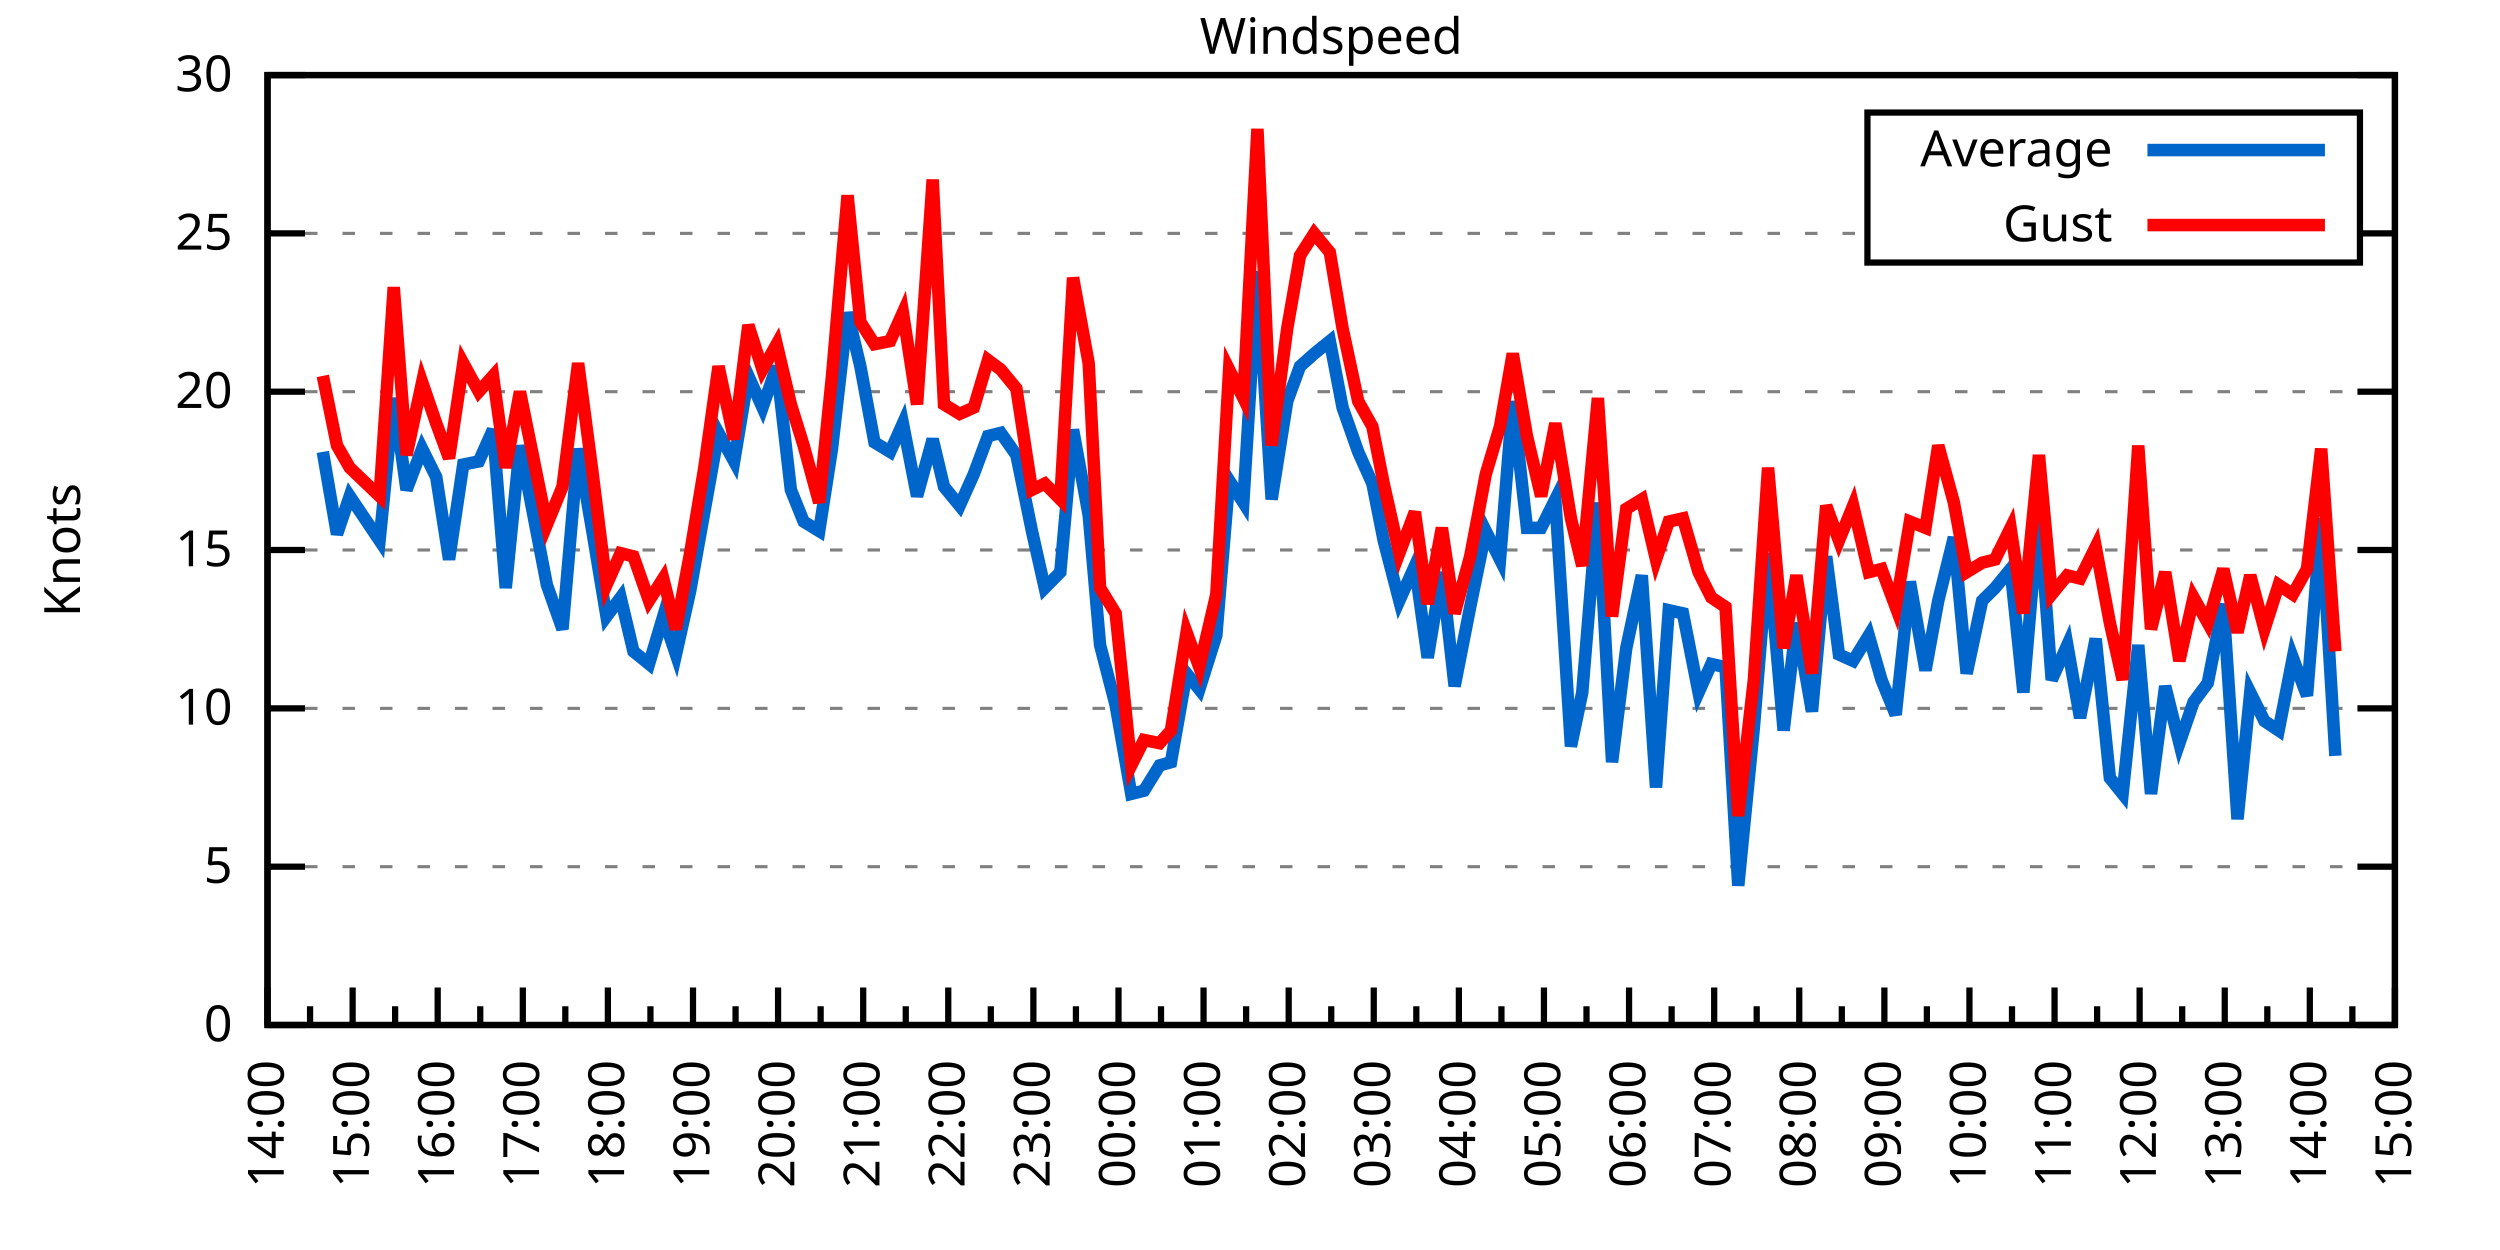
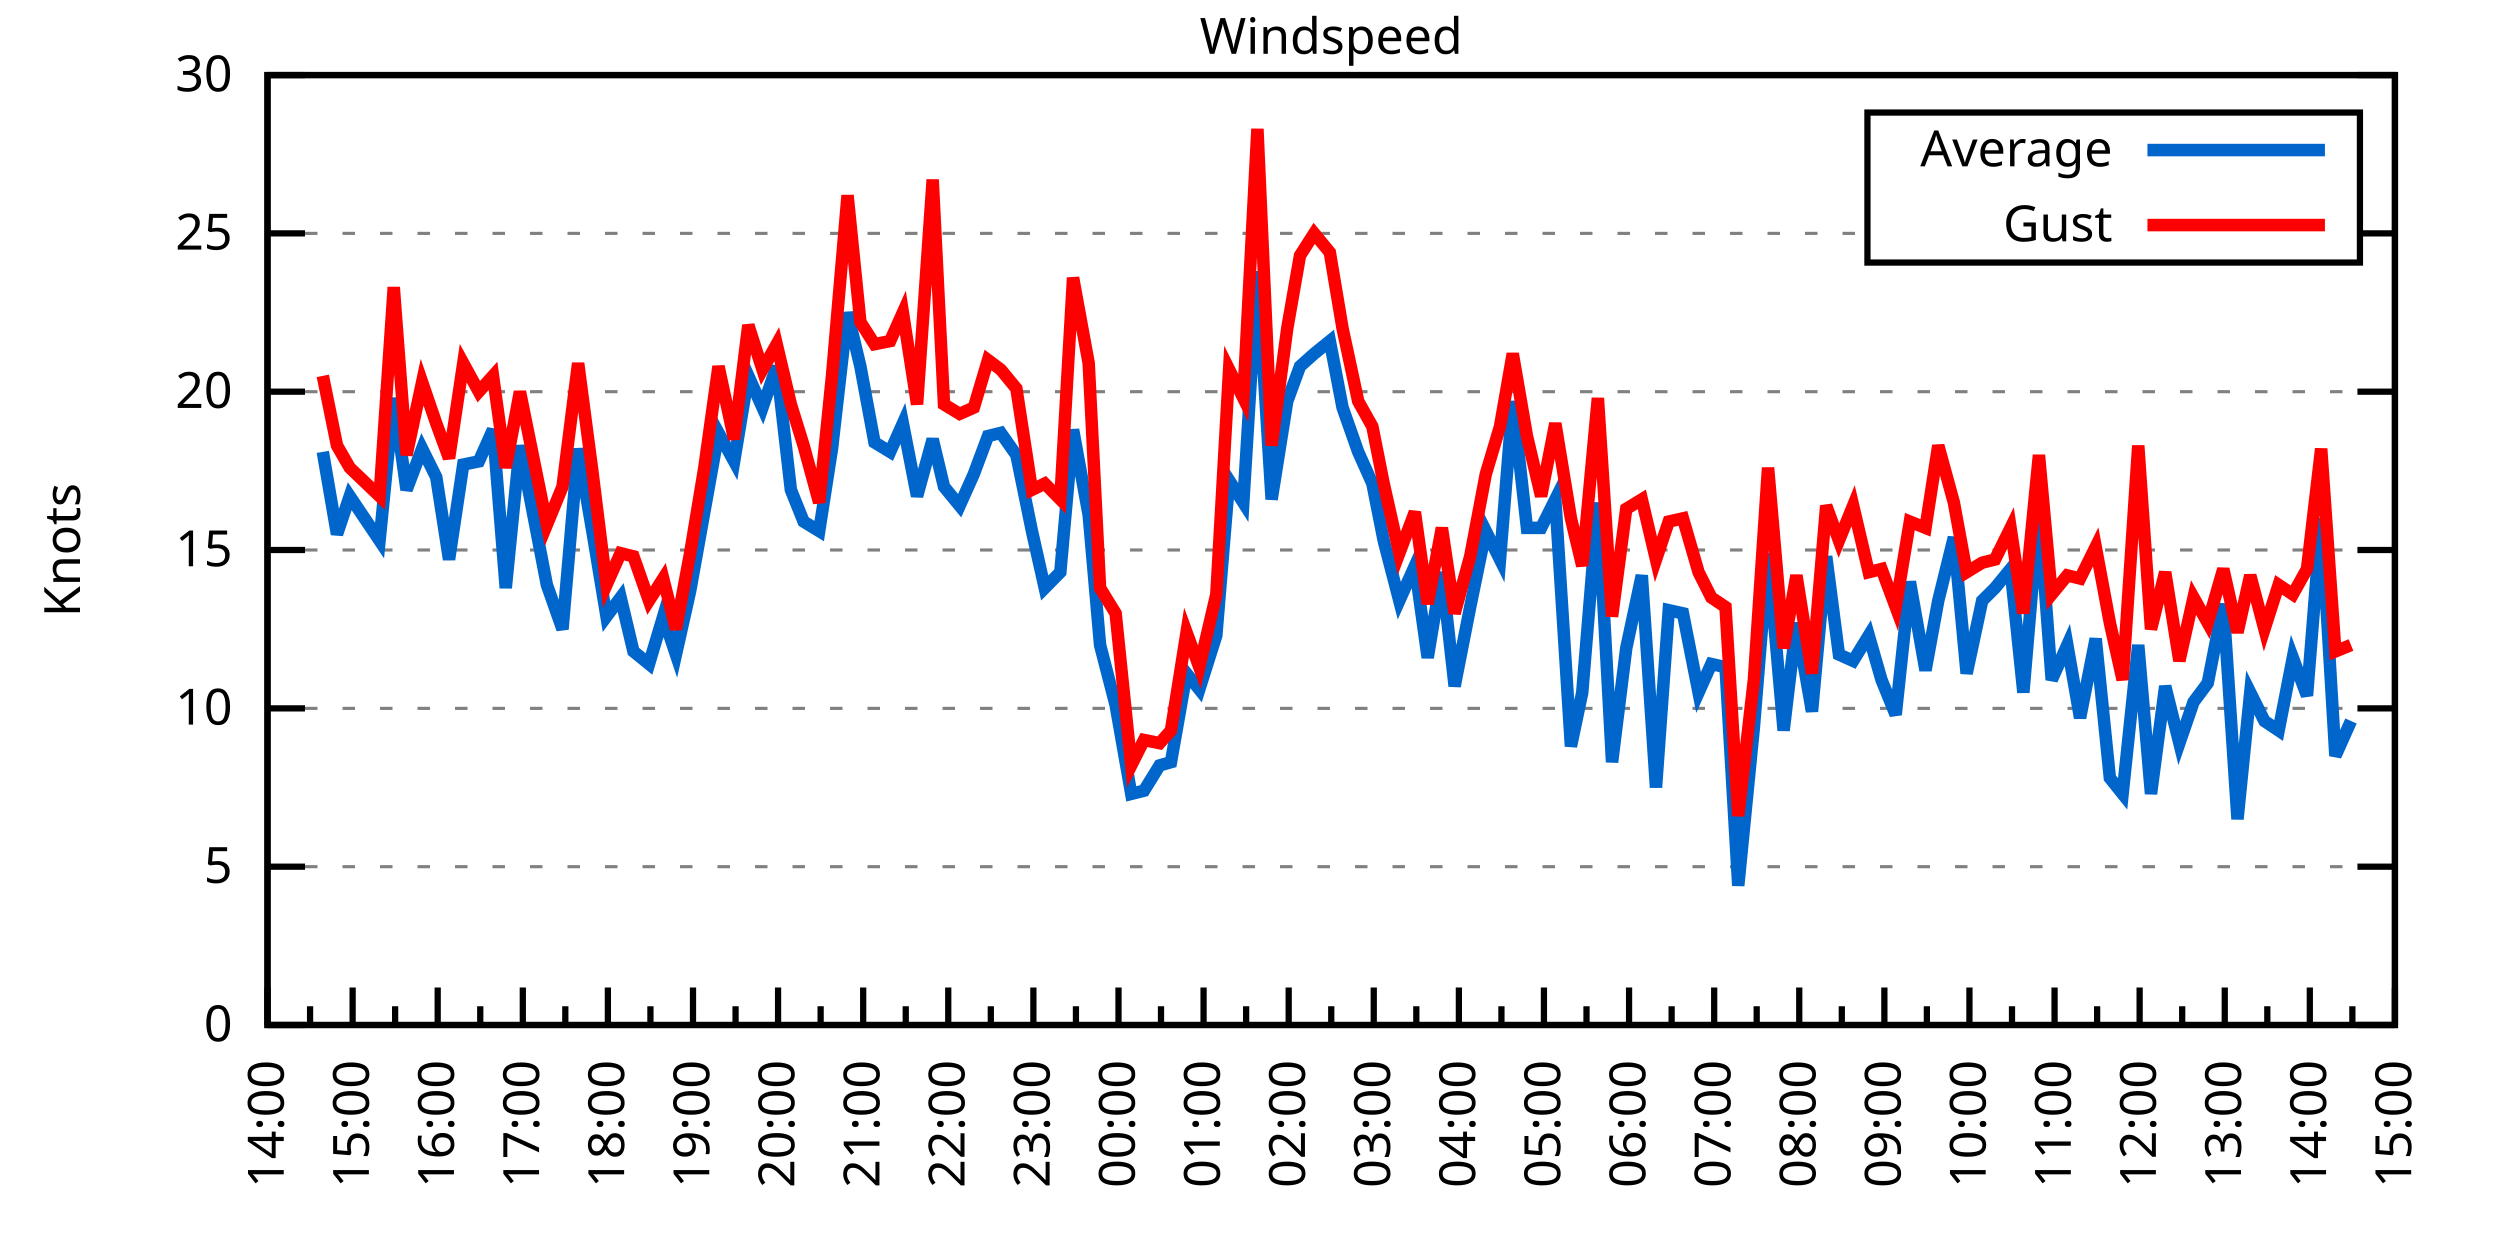
<svg xmlns="http://www.w3.org/2000/svg" xmlns:xlink="http://www.w3.org/1999/xlink" width="400" height="200" viewBox="0 0 400 200">
  <g id="gnuplot_canvas">
    <rect x="0" y="0" width="400" height="200" fill="none" />
    <defs>
      <circle id="gpDot" r="0.5" stroke-width="0.5" stroke="currentColor" />
      <path id="gpPt0" stroke-width="0.333" stroke="currentColor" d="M-1,0 h2 M0,-1 v2" />
      <path id="gpPt1" stroke-width="0.333" stroke="currentColor" d="M-1,-1 L1,1 M1,-1 L-1,1" />
      <path id="gpPt2" stroke-width="0.333" stroke="currentColor" d="M-1,0 L1,0 M0,-1 L0,1 M-1,-1 L1,1 M-1,1 L1,-1" />
      <rect id="gpPt3" stroke-width="0.333" stroke="currentColor" x="-1" y="-1" width="2" height="2" />
      <rect id="gpPt4" stroke-width="0.333" stroke="currentColor" fill="currentColor" x="-1" y="-1" width="2" height="2" />
      <circle id="gpPt5" stroke-width="0.333" stroke="currentColor" cx="0" cy="0" r="1" />
      <use xlink:href="#gpPt5" id="gpPt6" fill="currentColor" stroke="none" />
      <path id="gpPt7" stroke-width="0.333" stroke="currentColor" d="M0,-1.33 L-1.33,0.67 L1.33,0.67 z" />
      <use xlink:href="#gpPt7" id="gpPt8" fill="currentColor" stroke="none" />
      <use xlink:href="#gpPt7" id="gpPt9" stroke="currentColor" transform="rotate(180)" />
      <use xlink:href="#gpPt9" id="gpPt10" fill="currentColor" stroke="none" />
      <use xlink:href="#gpPt3" id="gpPt11" stroke="currentColor" transform="rotate(45)" />
      <use xlink:href="#gpPt11" id="gpPt12" fill="currentColor" stroke="none" />
      <path id="gpPt13" stroke-width="0.333" stroke="currentColor" d="M0,1.330 L1.265,0.411 L0.782,-1.067 L-0.782,-1.076 L-1.265,0.411 z" />
      <use xlink:href="#gpPt13" id="gpPt14" fill="currentColor" stroke="none" />
      <filter id="textbox" filterUnits="objectBoundingBox" x="0" y="0" height="1" width="1">
        <feFlood flood-color="white" flood-opacity="1" result="bgnd" />
        <feComposite in="SourceGraphic" in2="bgnd" operator="atop" />
      </filter>
      <filter id="greybox" filterUnits="objectBoundingBox" x="0" y="0" height="1" width="1">
        <feFlood flood-color="lightgrey" flood-opacity="1" result="grey" />
        <feComposite in="SourceGraphic" in2="grey" operator="atop" />
      </filter>
    </defs>
    <g fill="none" color="white" stroke="currentColor" stroke-width="1.00" stroke-linecap="butt" stroke-linejoin="miter">
</g>
    <g fill="none" color="black" stroke="currentColor" stroke-width="1.00" stroke-linecap="butt" stroke-linejoin="miter">
      <g stroke="none" shape-rendering="crispEdges">
        <polygon fill="rgb(255, 255, 255)" points="42.80,164.00 383.18,164.00 383.18,12.02 42.80,12.02 " />
      </g>
    </g>
    <g fill="none" color="black" stroke="currentColor" stroke-width="1.00" stroke-linecap="butt" stroke-linejoin="miter">
</g>
    <g fill="none" color="black" stroke="black" stroke-width="0.50" stroke-linecap="butt" stroke-linejoin="miter">
</g>
    <g fill="none" color="gray" stroke="currentColor" stroke-width="0.50" stroke-linecap="butt" stroke-linejoin="miter">
      <path stroke="gray" stroke-dasharray="2,4" class="gridline" d="M42.80,164.00 L383.19,164.00  " />
    </g>
    <g fill="none" color="gray" stroke="gray" stroke-width="1.00" stroke-linecap="butt" stroke-linejoin="miter">
</g>
    <g fill="none" color="black" stroke="currentColor" stroke-width="1.00" stroke-linecap="butt" stroke-linejoin="miter">
      <path stroke="black" d="M42.80,164.00 L48.80,164.00 M383.19,164.00 L377.19,164.00  " />
      <g transform="translate(37.20,166.60)" stroke="none" fill="black" font-family="Sans" font-size="8.00" text-anchor="end">
        <text>
          <tspan font-family="Sans"> 0</tspan>
        </text>
      </g>
    </g>
    <g fill="none" color="black" stroke="currentColor" stroke-width="1.00" stroke-linecap="butt" stroke-linejoin="miter">
</g>
    <g fill="none" color="black" stroke="black" stroke-width="0.50" stroke-linecap="butt" stroke-linejoin="miter">
</g>
    <g fill="none" color="gray" stroke="currentColor" stroke-width="0.50" stroke-linecap="butt" stroke-linejoin="miter">
      <path stroke="gray" stroke-dasharray="2,4" class="gridline" d="M42.80,138.67 L383.19,138.67  " />
    </g>
    <g fill="none" color="gray" stroke="gray" stroke-width="1.00" stroke-linecap="butt" stroke-linejoin="miter">
</g>
    <g fill="none" color="black" stroke="currentColor" stroke-width="1.00" stroke-linecap="butt" stroke-linejoin="miter">
      <path stroke="black" d="M42.80,138.67 L48.80,138.67 M383.19,138.67 L377.19,138.67  " />
      <g transform="translate(37.20,141.27)" stroke="none" fill="black" font-family="Sans" font-size="8.00" text-anchor="end">
        <text>
          <tspan font-family="Sans"> 5</tspan>
        </text>
      </g>
    </g>
    <g fill="none" color="black" stroke="currentColor" stroke-width="1.00" stroke-linecap="butt" stroke-linejoin="miter">
</g>
    <g fill="none" color="black" stroke="black" stroke-width="0.50" stroke-linecap="butt" stroke-linejoin="miter">
</g>
    <g fill="none" color="gray" stroke="currentColor" stroke-width="0.50" stroke-linecap="butt" stroke-linejoin="miter">
      <path stroke="gray" stroke-dasharray="2,4" class="gridline" d="M42.80,113.34 L383.19,113.34  " />
    </g>
    <g fill="none" color="gray" stroke="gray" stroke-width="1.00" stroke-linecap="butt" stroke-linejoin="miter">
</g>
    <g fill="none" color="black" stroke="currentColor" stroke-width="1.00" stroke-linecap="butt" stroke-linejoin="miter">
      <path stroke="black" d="M42.80,113.34 L48.80,113.34 M383.19,113.34 L377.19,113.34  " />
      <g transform="translate(37.20,115.94)" stroke="none" fill="black" font-family="Sans" font-size="8.00" text-anchor="end">
        <text>
          <tspan font-family="Sans"> 10</tspan>
        </text>
      </g>
    </g>
    <g fill="none" color="black" stroke="currentColor" stroke-width="1.00" stroke-linecap="butt" stroke-linejoin="miter">
</g>
    <g fill="none" color="black" stroke="black" stroke-width="0.50" stroke-linecap="butt" stroke-linejoin="miter">
</g>
    <g fill="none" color="gray" stroke="currentColor" stroke-width="0.50" stroke-linecap="butt" stroke-linejoin="miter">
      <path stroke="gray" stroke-dasharray="2,4" class="gridline" d="M42.80,88.00 L383.19,88.00  " />
    </g>
    <g fill="none" color="gray" stroke="gray" stroke-width="1.00" stroke-linecap="butt" stroke-linejoin="miter">
</g>
    <g fill="none" color="black" stroke="currentColor" stroke-width="1.00" stroke-linecap="butt" stroke-linejoin="miter">
      <path stroke="black" d="M42.80,88.00 L48.80,88.00 M383.19,88.00 L377.19,88.00  " />
      <g transform="translate(37.20,90.60)" stroke="none" fill="black" font-family="Sans" font-size="8.00" text-anchor="end">
        <text>
          <tspan font-family="Sans"> 15</tspan>
        </text>
      </g>
    </g>
    <g fill="none" color="black" stroke="currentColor" stroke-width="1.00" stroke-linecap="butt" stroke-linejoin="miter">
</g>
    <g fill="none" color="black" stroke="black" stroke-width="0.50" stroke-linecap="butt" stroke-linejoin="miter">
</g>
    <g fill="none" color="gray" stroke="currentColor" stroke-width="0.50" stroke-linecap="butt" stroke-linejoin="miter">
      <path stroke="gray" stroke-dasharray="2,4" class="gridline" d="M42.80,62.67 L383.19,62.67  " />
    </g>
    <g fill="none" color="gray" stroke="gray" stroke-width="1.00" stroke-linecap="butt" stroke-linejoin="miter">
</g>
    <g fill="none" color="black" stroke="currentColor" stroke-width="1.00" stroke-linecap="butt" stroke-linejoin="miter">
      <path stroke="black" d="M42.80,62.67 L48.80,62.67 M383.19,62.67 L377.19,62.67  " />
      <g transform="translate(37.20,65.27)" stroke="none" fill="black" font-family="Sans" font-size="8.00" text-anchor="end">
        <text>
          <tspan font-family="Sans"> 20</tspan>
        </text>
      </g>
    </g>
    <g fill="none" color="black" stroke="currentColor" stroke-width="1.00" stroke-linecap="butt" stroke-linejoin="miter">
</g>
    <g fill="none" color="black" stroke="black" stroke-width="0.50" stroke-linecap="butt" stroke-linejoin="miter">
</g>
    <g fill="none" color="gray" stroke="currentColor" stroke-width="0.50" stroke-linecap="butt" stroke-linejoin="miter">
      <path stroke="gray" stroke-dasharray="2,4" class="gridline" d="M42.80,37.34 L298.79,37.34 M377.59,37.34 L383.19,37.34  " />
    </g>
    <g fill="none" color="gray" stroke="gray" stroke-width="1.00" stroke-linecap="butt" stroke-linejoin="miter">
</g>
    <g fill="none" color="black" stroke="currentColor" stroke-width="1.00" stroke-linecap="butt" stroke-linejoin="miter">
      <path stroke="black" d="M42.80,37.34 L48.80,37.34 M383.19,37.34 L377.19,37.34  " />
      <g transform="translate(37.20,39.94)" stroke="none" fill="black" font-family="Sans" font-size="8.00" text-anchor="end">
        <text>
          <tspan font-family="Sans"> 25</tspan>
        </text>
      </g>
    </g>
    <g fill="none" color="black" stroke="currentColor" stroke-width="1.00" stroke-linecap="butt" stroke-linejoin="miter">
</g>
    <g fill="none" color="black" stroke="black" stroke-width="0.50" stroke-linecap="butt" stroke-linejoin="miter">
</g>
    <g fill="none" color="gray" stroke="currentColor" stroke-width="0.50" stroke-linecap="butt" stroke-linejoin="miter">
      <path stroke="gray" stroke-dasharray="2,4" class="gridline" d="M42.80,12.01 L383.19,12.01  " />
    </g>
    <g fill="none" color="gray" stroke="gray" stroke-width="1.00" stroke-linecap="butt" stroke-linejoin="miter">
</g>
    <g fill="none" color="black" stroke="currentColor" stroke-width="1.00" stroke-linecap="butt" stroke-linejoin="miter">
      <path stroke="black" d="M42.80,12.01 L48.80,12.01 M383.19,12.01 L377.19,12.01  " />
      <g transform="translate(37.20,14.61)" stroke="none" fill="black" font-family="Sans" font-size="8.00" text-anchor="end">
        <text>
          <tspan font-family="Sans"> 30</tspan>
        </text>
      </g>
    </g>
    <g fill="none" color="black" stroke="currentColor" stroke-width="1.00" stroke-linecap="butt" stroke-linejoin="miter">
      <path stroke="black" d="M42.80,164.00 L42.80,158.00  " />
      <g transform="translate(45.40,169.60) rotate(270)" stroke="none" fill="black" font-family="Sans" font-size="8.00" text-anchor="end">
        <text>
          <tspan font-family="Sans">14:00</tspan>
        </text>
      </g>
    </g>
    <g fill="none" color="black" stroke="currentColor" stroke-width="1.00" stroke-linecap="butt" stroke-linejoin="miter">
      <path stroke="black" d="M49.61,164.00 L49.61,161.00 M56.42,164.00 L56.42,158.00  " />
      <g transform="translate(59.02,169.60) rotate(270)" stroke="none" fill="black" font-family="Sans" font-size="8.00" text-anchor="end">
        <text>
          <tspan font-family="Sans">15:00</tspan>
        </text>
      </g>
    </g>
    <g fill="none" color="black" stroke="currentColor" stroke-width="1.00" stroke-linecap="butt" stroke-linejoin="miter">
      <path stroke="black" d="M63.22,164.00 L63.22,161.00 M70.03,164.00 L70.03,158.00  " />
      <g transform="translate(72.63,169.60) rotate(270)" stroke="none" fill="black" font-family="Sans" font-size="8.00" text-anchor="end">
        <text>
          <tspan font-family="Sans">16:00</tspan>
        </text>
      </g>
    </g>
    <g fill="none" color="black" stroke="currentColor" stroke-width="1.00" stroke-linecap="butt" stroke-linejoin="miter">
      <path stroke="black" d="M76.84,164.00 L76.84,161.00 M83.65,164.00 L83.65,158.00  " />
      <g transform="translate(86.25,169.60) rotate(270)" stroke="none" fill="black" font-family="Sans" font-size="8.00" text-anchor="end">
        <text>
          <tspan font-family="Sans">17:00</tspan>
        </text>
      </g>
    </g>
    <g fill="none" color="black" stroke="currentColor" stroke-width="1.00" stroke-linecap="butt" stroke-linejoin="miter">
      <path stroke="black" d="M90.45,164.00 L90.45,161.00 M97.26,164.00 L97.26,158.00  " />
      <g transform="translate(99.86,169.60) rotate(270)" stroke="none" fill="black" font-family="Sans" font-size="8.00" text-anchor="end">
        <text>
          <tspan font-family="Sans">18:00</tspan>
        </text>
      </g>
    </g>
    <g fill="none" color="black" stroke="currentColor" stroke-width="1.00" stroke-linecap="butt" stroke-linejoin="miter">
      <path stroke="black" d="M104.07,164.00 L104.07,161.00 M110.88,164.00 L110.88,158.00  " />
      <g transform="translate(113.48,169.60) rotate(270)" stroke="none" fill="black" font-family="Sans" font-size="8.00" text-anchor="end">
        <text>
          <tspan font-family="Sans">19:00</tspan>
        </text>
      </g>
    </g>
    <g fill="none" color="black" stroke="currentColor" stroke-width="1.00" stroke-linecap="butt" stroke-linejoin="miter">
      <path stroke="black" d="M117.69,164.00 L117.69,161.00 M124.49,164.00 L124.49,158.00  " />
      <g transform="translate(127.09,169.60) rotate(270)" stroke="none" fill="black" font-family="Sans" font-size="8.00" text-anchor="end">
        <text>
          <tspan font-family="Sans">20:00</tspan>
        </text>
      </g>
    </g>
    <g fill="none" color="black" stroke="currentColor" stroke-width="1.00" stroke-linecap="butt" stroke-linejoin="miter">
      <path stroke="black" d="M131.30,164.00 L131.30,161.00 M138.11,164.00 L138.11,158.00  " />
      <g transform="translate(140.71,169.60) rotate(270)" stroke="none" fill="black" font-family="Sans" font-size="8.00" text-anchor="end">
        <text>
          <tspan font-family="Sans">21:00</tspan>
        </text>
      </g>
    </g>
    <g fill="none" color="black" stroke="currentColor" stroke-width="1.00" stroke-linecap="butt" stroke-linejoin="miter">
      <path stroke="black" d="M144.92,164.00 L144.92,161.00 M151.72,164.00 L151.72,158.00  " />
      <g transform="translate(154.32,169.60) rotate(270)" stroke="none" fill="black" font-family="Sans" font-size="8.00" text-anchor="end">
        <text>
          <tspan font-family="Sans">22:00</tspan>
        </text>
      </g>
    </g>
    <g fill="none" color="black" stroke="currentColor" stroke-width="1.00" stroke-linecap="butt" stroke-linejoin="miter">
      <path stroke="black" d="M158.53,164.00 L158.53,161.00 M165.34,164.00 L165.34,158.00  " />
      <g transform="translate(167.94,169.60) rotate(270)" stroke="none" fill="black" font-family="Sans" font-size="8.00" text-anchor="end">
        <text>
          <tspan font-family="Sans">23:00</tspan>
        </text>
      </g>
    </g>
    <g fill="none" color="black" stroke="currentColor" stroke-width="1.00" stroke-linecap="butt" stroke-linejoin="miter">
      <path stroke="black" d="M172.15,164.00 L172.15,161.00 M178.96,164.00 L178.96,158.00  " />
      <g transform="translate(181.56,169.60) rotate(270)" stroke="none" fill="black" font-family="Sans" font-size="8.00" text-anchor="end">
        <text>
          <tspan font-family="Sans">00:00</tspan>
        </text>
      </g>
    </g>
    <g fill="none" color="black" stroke="currentColor" stroke-width="1.00" stroke-linecap="butt" stroke-linejoin="miter">
      <path stroke="black" d="M185.76,164.00 L185.76,161.00 M192.57,164.00 L192.57,158.00  " />
      <g transform="translate(195.17,169.60) rotate(270)" stroke="none" fill="black" font-family="Sans" font-size="8.00" text-anchor="end">
        <text>
          <tspan font-family="Sans">01:00</tspan>
        </text>
      </g>
    </g>
    <g fill="none" color="black" stroke="currentColor" stroke-width="1.00" stroke-linecap="butt" stroke-linejoin="miter">
      <path stroke="black" d="M199.38,164.00 L199.38,161.00 M206.19,164.00 L206.19,158.00  " />
      <g transform="translate(208.79,169.60) rotate(270)" stroke="none" fill="black" font-family="Sans" font-size="8.00" text-anchor="end">
        <text>
          <tspan font-family="Sans">02:00</tspan>
        </text>
      </g>
    </g>
    <g fill="none" color="black" stroke="currentColor" stroke-width="1.00" stroke-linecap="butt" stroke-linejoin="miter">
      <path stroke="black" d="M213.00,164.00 L213.00,161.00 M219.80,164.00 L219.80,158.00  " />
      <g transform="translate(222.40,169.60) rotate(270)" stroke="none" fill="black" font-family="Sans" font-size="8.00" text-anchor="end">
        <text>
          <tspan font-family="Sans">03:00</tspan>
        </text>
      </g>
    </g>
    <g fill="none" color="black" stroke="currentColor" stroke-width="1.00" stroke-linecap="butt" stroke-linejoin="miter">
      <path stroke="black" d="M226.61,164.00 L226.61,161.00 M233.42,164.00 L233.42,158.00  " />
      <g transform="translate(236.02,169.60) rotate(270)" stroke="none" fill="black" font-family="Sans" font-size="8.00" text-anchor="end">
        <text>
          <tspan font-family="Sans">04:00</tspan>
        </text>
      </g>
    </g>
    <g fill="none" color="black" stroke="currentColor" stroke-width="1.00" stroke-linecap="butt" stroke-linejoin="miter">
      <path stroke="black" d="M240.23,164.00 L240.23,161.00 M247.03,164.00 L247.03,158.00  " />
      <g transform="translate(249.63,169.60) rotate(270)" stroke="none" fill="black" font-family="Sans" font-size="8.00" text-anchor="end">
        <text>
          <tspan font-family="Sans">05:00</tspan>
        </text>
      </g>
    </g>
    <g fill="none" color="black" stroke="currentColor" stroke-width="1.00" stroke-linecap="butt" stroke-linejoin="miter">
      <path stroke="black" d="M253.84,164.00 L253.84,161.00 M260.65,164.00 L260.65,158.00  " />
      <g transform="translate(263.25,169.60) rotate(270)" stroke="none" fill="black" font-family="Sans" font-size="8.00" text-anchor="end">
        <text>
          <tspan font-family="Sans">06:00</tspan>
        </text>
      </g>
    </g>
    <g fill="none" color="black" stroke="currentColor" stroke-width="1.00" stroke-linecap="butt" stroke-linejoin="miter">
      <path stroke="black" d="M267.46,164.00 L267.46,161.00 M274.27,164.00 L274.27,158.00  " />
      <g transform="translate(276.87,169.60) rotate(270)" stroke="none" fill="black" font-family="Sans" font-size="8.00" text-anchor="end">
        <text>
          <tspan font-family="Sans">07:00</tspan>
        </text>
      </g>
    </g>
    <g fill="none" color="black" stroke="currentColor" stroke-width="1.00" stroke-linecap="butt" stroke-linejoin="miter">
      <path stroke="black" d="M281.07,164.00 L281.07,161.00 M287.88,164.00 L287.88,158.00  " />
      <g transform="translate(290.48,169.60) rotate(270)" stroke="none" fill="black" font-family="Sans" font-size="8.00" text-anchor="end">
        <text>
          <tspan font-family="Sans">08:00</tspan>
        </text>
      </g>
    </g>
    <g fill="none" color="black" stroke="currentColor" stroke-width="1.00" stroke-linecap="butt" stroke-linejoin="miter">
      <path stroke="black" d="M294.69,164.00 L294.69,161.00 M301.50,164.00 L301.50,158.00  " />
      <g transform="translate(304.10,169.60) rotate(270)" stroke="none" fill="black" font-family="Sans" font-size="8.00" text-anchor="end">
        <text>
          <tspan font-family="Sans">09:00</tspan>
        </text>
      </g>
    </g>
    <g fill="none" color="black" stroke="currentColor" stroke-width="1.00" stroke-linecap="butt" stroke-linejoin="miter">
      <path stroke="black" d="M308.30,164.00 L308.30,161.00 M315.11,164.00 L315.11,158.00  " />
      <g transform="translate(317.71,169.60) rotate(270)" stroke="none" fill="black" font-family="Sans" font-size="8.00" text-anchor="end">
        <text>
          <tspan font-family="Sans">10:00</tspan>
        </text>
      </g>
    </g>
    <g fill="none" color="black" stroke="currentColor" stroke-width="1.00" stroke-linecap="butt" stroke-linejoin="miter">
      <path stroke="black" d="M321.92,164.00 L321.92,161.00 M328.73,164.00 L328.73,158.00  " />
      <g transform="translate(331.33,169.60) rotate(270)" stroke="none" fill="black" font-family="Sans" font-size="8.00" text-anchor="end">
        <text>
          <tspan font-family="Sans">11:00</tspan>
        </text>
      </g>
    </g>
    <g fill="none" color="black" stroke="currentColor" stroke-width="1.00" stroke-linecap="butt" stroke-linejoin="miter">
      <path stroke="black" d="M335.54,164.00 L335.54,161.00 M342.34,164.00 L342.34,158.00  " />
      <g transform="translate(344.94,169.60) rotate(270)" stroke="none" fill="black" font-family="Sans" font-size="8.00" text-anchor="end">
        <text>
          <tspan font-family="Sans">12:00</tspan>
        </text>
      </g>
    </g>
    <g fill="none" color="black" stroke="currentColor" stroke-width="1.00" stroke-linecap="butt" stroke-linejoin="miter">
      <path stroke="black" d="M349.15,164.00 L349.15,161.00 M355.96,164.00 L355.96,158.00  " />
      <g transform="translate(358.56,169.60) rotate(270)" stroke="none" fill="black" font-family="Sans" font-size="8.00" text-anchor="end">
        <text>
          <tspan font-family="Sans">13:00</tspan>
        </text>
      </g>
    </g>
    <g fill="none" color="black" stroke="currentColor" stroke-width="1.00" stroke-linecap="butt" stroke-linejoin="miter">
      <path stroke="black" d="M362.77,164.00 L362.77,161.00 M369.57,164.00 L369.57,158.00  " />
      <g transform="translate(372.17,169.60) rotate(270)" stroke="none" fill="black" font-family="Sans" font-size="8.00" text-anchor="end">
        <text>
          <tspan font-family="Sans">14:00</tspan>
        </text>
      </g>
    </g>
    <g fill="none" color="black" stroke="currentColor" stroke-width="1.00" stroke-linecap="butt" stroke-linejoin="miter">
      <path stroke="black" d="M376.38,164.00 L376.38,161.00 M383.19,164.00 L383.19,158.00  " />
      <g transform="translate(385.79,169.60) rotate(270)" stroke="none" fill="black" font-family="Sans" font-size="8.00" text-anchor="end">
        <text>
          <tspan font-family="Sans">15:00</tspan>
        </text>
      </g>
    </g>
    <g fill="none" color="black" stroke="currentColor" stroke-width="1.00" stroke-linecap="butt" stroke-linejoin="miter">
</g>
    <g fill="none" color="black" stroke="currentColor" stroke-width="1.00" stroke-linecap="butt" stroke-linejoin="miter">
      <path stroke="black" d="M42.80,12.01 L42.80,164.00 L383.19,164.00 L383.19,12.01 L42.80,12.01 Z  " />
    </g>
    <g fill="none" color="black" stroke="currentColor" stroke-width="1.00" stroke-linecap="butt" stroke-linejoin="miter">
      <g transform="translate(12.80,88.01) rotate(270)" stroke="none" fill="black" font-family="Sans" font-size="8.00" text-anchor="middle">
        <text>
          <tspan font-family="Sans">Knots</tspan>
        </text>
      </g>
    </g>
    <g fill="none" color="black" stroke="currentColor" stroke-width="1.00" stroke-linecap="butt" stroke-linejoin="miter">
</g>
    <g fill="none" color="black" stroke="currentColor" stroke-width="1.00" stroke-linecap="butt" stroke-linejoin="miter">
      <path stroke="black" d="M298.79,42.01 L298.79,18.01 L377.59,18.01 L377.59,42.01 L298.79,42.01 Z  " />
    </g>
    <g id="Windspeed_plot_1">
      <g fill="none" color="white" stroke="black" stroke-width="2.00" stroke-linecap="butt" stroke-linejoin="miter">
</g>
      <g fill="none" color="black" stroke="currentColor" stroke-width="2.00" stroke-linecap="butt" stroke-linejoin="miter">
        <g transform="translate(337.99,26.61)" stroke="none" fill="black" font-family="Sans" font-size="8.00" text-anchor="end">
          <text>
            <tspan font-family="Sans">Average</tspan>
          </text>
        </g>
      </g>
      <g fill="none" color="black" stroke="currentColor" stroke-width="2.00" stroke-linecap="butt" stroke-linejoin="miter">
-         <path stroke="rgb(  0, 102, 204)" d="M343.59,24.01 L371.99,24.01 M51.65,72.30 L53.92,85.47 L55.96,79.39 L60.73,86.49 L63.00,63.69 L65.04,78.38   L67.54,71.79 L69.80,76.35 L71.85,89.52 L74.12,74.33 L76.61,73.82 L78.88,68.75 L80.92,94.08 L83.19,71.29   L87.50,93.58 L90.00,100.67 L92.50,71.79 L94.77,84.97 L97.04,98.64 L99.30,95.60 L101.35,104.22 L103.84,106.24   L106.11,98.64 L108.15,104.72 L110.42,94.59 L112.69,81.93 L114.96,69.26 L117.46,73.82 L119.73,60.14 L122.00,65.21   L124.27,58.62 L126.54,78.38 L128.58,83.45 L131.07,84.97 L133.12,71.79 L135.61,50.01 L137.66,58.62 L139.92,70.78   L142.42,72.30 L144.46,67.74 L146.73,79.39 L149.23,70.27 L151.04,77.87 L153.54,80.91 L155.81,75.85 L158.08,69.77   L160.12,69.26 L162.62,72.81 L165.11,84.97 L167.16,94.08 L169.65,91.55 L171.69,68.75 L174.19,82.43 L176.01,103.20   L178.50,112.83 L181.00,127.02 L183.04,126.51 L185.54,122.46 L187.35,121.95 L189.85,107.76 L191.89,110.30 L194.61,101.68   L196.66,76.86 L198.93,80.41 L201.19,43.42 L203.46,79.90 L205.96,64.19 L208.00,58.62 L210.27,56.59 L212.77,54.57   L214.81,65.21 L217.31,72.30 L219.58,77.37 L221.39,86.49 L223.89,96.11 L226.38,90.54 L228.43,105.23 L230.70,91.55   L232.74,109.79 L235.23,97.12 L237.73,84.97 L240.00,89.52 L242.04,64.19 L244.31,84.46 L246.58,84.46 L248.85,79.90   L251.35,119.42 L253.16,110.80 L255.66,80.41 L257.93,121.95 L260.20,103.71 L262.69,92.06 L264.96,126.00 L267.00,97.63   L269.27,98.14 L271.77,110.80 L273.81,106.24 L276.08,106.75 L278.12,141.71 L280.62,116.38 L282.89,88.51 L285.38,116.88   L287.43,99.66 L289.92,113.84 L292.19,89.02 L294.23,104.72 L296.50,105.74 L299.00,101.68 L301.04,108.78 L303.31,114.35   L305.58,93.07 L308.08,107.26 L310.12,96.11 L312.62,85.98 L314.66,107.76 L317.15,96.11 L319.20,94.08 L321.69,91.04   L323.74,110.80 L326.23,81.42 L328.27,108.78 L330.77,103.20 L332.81,114.86 L335.31,102.19 L337.58,124.48 L339.62,127.02   L342.12,103.20 L344.16,127.02 L346.43,109.79 L348.70,118.91 L350.97,112.32 L353.24,109.28 L355.73,96.62 L358.00,131.07   L360.04,110.80 L362.31,115.36 L364.58,116.88 L366.85,105.23 L369.12,111.31 L371.39,82.94 L373.66,120.94  " />
+         <path stroke="rgb(  0, 102, 204)" d="M343.59,24.01 L371.99,24.01 M51.65,72.30 L53.92,85.47 L55.96,79.39 L60.73,86.49 L63.00,63.69 L65.04,78.38   L67.54,71.79 L69.80,76.35 L71.85,89.52 L74.12,74.33 L76.61,73.82 L78.88,68.75 L80.92,94.08 L83.19,71.29   L87.50,93.58 L90.00,100.67 L92.50,71.79 L94.77,84.97 L97.04,98.64 L99.30,95.60 L101.35,104.22 L103.84,106.24   L106.11,98.64 L108.15,104.72 L110.42,94.59 L112.69,81.93 L114.96,69.26 L117.46,73.82 L119.73,60.14 L122.00,65.21   L124.27,58.62 L126.54,78.38 L128.58,83.45 L131.07,84.97 L133.12,71.79 L135.61,50.01 L137.66,58.62 L139.92,70.78   L142.42,72.30 L144.46,67.74 L146.73,79.39 L149.23,70.27 L151.04,77.87 L153.54,80.91 L155.81,75.85 L158.08,69.77   L160.12,69.26 L162.62,72.81 L165.11,84.97 L167.16,94.08 L169.65,91.55 L171.69,68.75 L174.19,82.43 L176.01,103.20   L178.50,112.83 L181.00,127.02 L183.04,126.51 L185.54,122.46 L187.35,121.95 L189.85,107.76 L191.89,110.30 L194.61,101.68   L196.66,76.86 L198.93,80.41 L201.19,43.42 L203.46,79.90 L205.96,64.19 L208.00,58.62 L210.27,56.59 L212.77,54.57   L214.81,65.21 L217.31,72.30 L219.58,77.37 L221.39,86.49 L223.89,96.11 L226.38,90.54 L228.43,105.23 L230.70,91.55   L232.74,109.79 L235.23,97.12 L237.73,84.97 L240.00,89.52 L242.04,64.19 L244.31,84.46 L246.58,84.46 L248.85,79.90   L251.35,119.42 L253.16,110.80 L255.66,80.41 L257.93,121.95 L260.20,103.71 L262.69,92.06 L264.96,126.00 L267.00,97.63   L269.27,98.14 L271.77,110.80 L273.81,106.24 L276.08,106.75 L278.12,141.71 L280.62,116.38 L282.89,88.51 L285.38,116.88   L287.43,99.66 L289.92,113.84 L292.19,89.02 L294.23,104.72 L296.50,105.74 L299.00,101.68 L301.04,108.78 L303.31,114.35   L305.58,93.07 L308.08,107.26 L310.12,96.11 L312.62,85.98 L314.66,107.76 L317.15,96.11 L319.20,94.08 L321.69,91.04   L323.74,110.80 L326.23,81.42 L328.27,108.78 L330.77,103.20 L332.81,114.86 L335.31,102.19 L337.58,124.48 L339.62,127.02   L342.12,103.20 L344.16,127.02 L346.43,109.79 L348.70,118.91 L350.97,112.32 L353.24,109.28 L355.73,96.62 L358.00,131.07   L360.04,110.80 L362.31,115.36 L364.58,116.88 L366.85,105.23 L369.12,111.31 L371.39,82.94 L373.66,120.94 L376.16,115.36    " />
      </g>
    </g>
    <g id="Windspeed_plot_2">
      <g fill="none" color="black" stroke="currentColor" stroke-width="2.00" stroke-linecap="butt" stroke-linejoin="miter">
        <g transform="translate(337.99,38.61)" stroke="none" fill="black" font-family="Sans" font-size="8.00" text-anchor="end">
          <text>
            <tspan font-family="Sans">Gust</tspan>
          </text>
        </g>
      </g>
      <g fill="none" color="black" stroke="currentColor" stroke-width="2.00" stroke-linecap="butt" stroke-linejoin="miter">
-         <path stroke="rgb(255,   0,   0)" d="M343.59,36.01 L371.99,36.01 M51.65,60.14 L53.92,71.29 L55.96,74.83 L60.73,79.39 L63.00,45.95 L65.04,72.81   L67.54,61.15 L69.80,67.74 L71.85,73.31 L74.12,58.11 L76.61,62.67 L78.88,60.14 L80.92,74.83 L83.19,62.67   L87.50,83.95 L90.00,77.87 L92.50,58.11 L94.77,75.34 L97.04,93.58 L99.30,88.51 L101.35,89.02 L103.84,96.11   L106.11,92.56 L108.15,100.67 L110.42,88.51 L112.69,74.83 L114.96,58.62 L117.46,70.27 L119.73,52.03 L122.00,59.13   L124.27,55.07 L126.54,64.70 L128.58,71.29 L131.07,80.41 L133.12,60.14 L135.61,31.26 L137.66,51.53 L139.92,55.07   L142.42,54.57 L144.46,50.01 L146.73,64.70 L149.23,28.73 L151.04,64.70 L153.54,66.22 L155.81,65.21 L158.08,57.61   L160.12,59.13 L162.62,62.17 L165.11,78.38 L167.16,77.37 L169.65,79.90 L171.69,44.43 L174.19,58.11 L176.01,94.08   L178.50,98.14 L181.00,122.46 L183.04,118.40 L185.54,118.91 L187.35,116.88 L189.85,101.18 L191.89,106.75 L194.61,95.10   L196.66,59.13 L198.93,63.69 L201.19,20.62 L203.46,71.29 L205.96,52.54 L208.00,40.89 L210.27,37.34 L212.77,40.38   L214.81,52.54 L217.31,64.19 L219.58,68.25 L221.39,77.37 L223.89,88.51 L226.38,81.93 L228.43,96.62 L230.70,84.46   L232.74,98.14 L235.23,89.02 L237.73,75.85 L240.00,68.25 L242.04,56.59 L244.31,69.77 L246.58,79.39 L248.85,67.74   L251.35,82.94 L253.16,90.54 L255.66,63.69 L257.93,98.64 L260.20,81.42 L262.69,79.90 L264.96,89.52 L267.00,83.45   L269.27,82.94 L271.77,91.55 L273.81,95.60 L276.08,97.12 L278.12,130.56 L280.62,108.78 L282.89,74.83 L285.38,103.71   L287.43,92.06 L289.92,107.76 L292.19,80.91 L294.23,86.49 L296.50,80.91 L299.00,91.55 L301.04,91.04 L303.31,97.12   L305.58,83.45 L308.08,84.46 L310.12,71.29 L312.62,80.41 L314.66,91.55 L317.15,90.03 L319.20,89.52 L321.69,84.46   L323.74,98.14 L326.23,72.81 L328.27,95.10 L330.77,92.06 L332.81,92.56 L335.31,87.50 L337.58,99.66 L339.62,108.78   L342.12,71.29 L344.16,100.67 L346.43,91.55 L348.70,105.74 L350.97,95.60 L353.24,99.66 L355.73,91.04 L358.00,101.18   L360.04,92.06 L362.31,100.67 L364.58,93.58 L366.85,95.10 L369.12,91.04 L371.39,71.79 L373.66,104.22  " />
+         <path stroke="rgb(255,   0,   0)" d="M343.59,36.01 L371.99,36.01 M51.65,60.14 L53.92,71.29 L55.96,74.83 L60.73,79.39 L63.00,45.95 L65.04,72.81   L67.54,61.15 L69.80,67.74 L71.85,73.31 L74.12,58.11 L76.61,62.67 L78.88,60.14 L80.92,74.83 L83.19,62.67   L87.50,83.95 L90.00,77.87 L92.50,58.11 L94.77,75.34 L97.04,93.58 L99.30,88.51 L101.35,89.02 L103.84,96.11   L106.11,92.56 L108.15,100.67 L110.42,88.51 L112.69,74.83 L114.96,58.62 L117.46,70.27 L119.73,52.03 L122.00,59.13   L124.27,55.07 L126.54,64.70 L128.58,71.29 L131.07,80.41 L133.12,60.14 L135.61,31.26 L137.66,51.53 L139.92,55.07   L142.42,54.57 L144.46,50.01 L146.73,64.70 L149.23,28.73 L151.04,64.70 L153.54,66.22 L155.81,65.21 L158.08,57.61   L160.12,59.13 L162.62,62.17 L165.11,78.38 L167.16,77.37 L169.65,79.90 L171.69,44.43 L174.19,58.11 L176.01,94.08   L178.50,98.14 L181.00,122.46 L183.04,118.40 L185.54,118.91 L187.35,116.88 L189.85,101.18 L191.89,106.75 L194.61,95.10   L196.66,59.13 L198.93,63.69 L201.19,20.62 L203.46,71.29 L205.96,52.54 L208.00,40.89 L210.27,37.34 L212.77,40.38   L214.81,52.54 L217.31,64.19 L219.58,68.25 L221.39,77.37 L223.89,88.51 L226.38,81.93 L228.43,96.62 L230.70,84.46   L232.74,98.14 L235.23,89.02 L237.73,75.85 L240.00,68.25 L242.04,56.59 L244.31,69.77 L246.58,79.39 L248.85,67.74   L251.35,82.94 L253.16,90.54 L255.66,63.69 L257.93,98.64 L260.20,81.42 L262.69,79.90 L264.96,89.52 L267.00,83.45   L269.27,82.94 L271.77,91.55 L273.81,95.60 L276.08,97.12 L278.12,130.56 L280.62,108.78 L282.89,74.83 L285.38,103.71   L287.43,92.06 L289.92,107.76 L292.19,80.91 L294.23,86.49 L296.50,80.91 L299.00,91.55 L301.04,91.04 L303.31,97.12   L305.58,83.45 L308.08,84.46 L310.12,71.29 L312.62,80.41 L314.66,91.55 L317.15,90.03 L319.20,89.52 L321.69,84.46   L323.74,98.14 L326.23,72.81 L328.27,95.10 L330.77,92.06 L332.81,92.56 L335.31,87.50 L337.58,99.66 L339.62,108.78   L342.12,71.29 L344.16,100.67 L346.43,91.55 L348.70,105.74 L350.97,95.60 L353.24,99.66 L355.73,91.04 L358.00,101.18   L360.04,92.06 L362.31,100.67 L364.58,93.58 L366.85,95.10 L369.12,91.04 L371.39,71.79 L373.66,104.22 L376.16,103.20    " />
      </g>
    </g>
    <g fill="none" color="black" stroke="currentColor" stroke-width="2.00" stroke-linecap="butt" stroke-linejoin="miter">
</g>
    <g fill="none" color="black" stroke="black" stroke-width="1.00" stroke-linecap="butt" stroke-linejoin="miter">
</g>
    <g fill="none" color="black" stroke="currentColor" stroke-width="1.00" stroke-linecap="butt" stroke-linejoin="miter">
      <path stroke="black" d="M42.80,12.01 L42.80,164.00 L383.19,164.00 L383.19,12.01 L42.80,12.01 Z  " />
    </g>
    <g fill="none" color="black" stroke="currentColor" stroke-width="1.00" stroke-linecap="butt" stroke-linejoin="miter">
      <g transform="translate(212.99,8.61)" stroke="none" fill="black" font-family="Sans" font-size="8.00" text-anchor="middle">
        <text>
          <tspan font-family="Sans">Windspeed</tspan>
        </text>
      </g>
    </g>
    <g fill="none" color="black" stroke="currentColor" stroke-width="1.00" stroke-linecap="butt" stroke-linejoin="miter">
</g>
  </g>
</svg>
